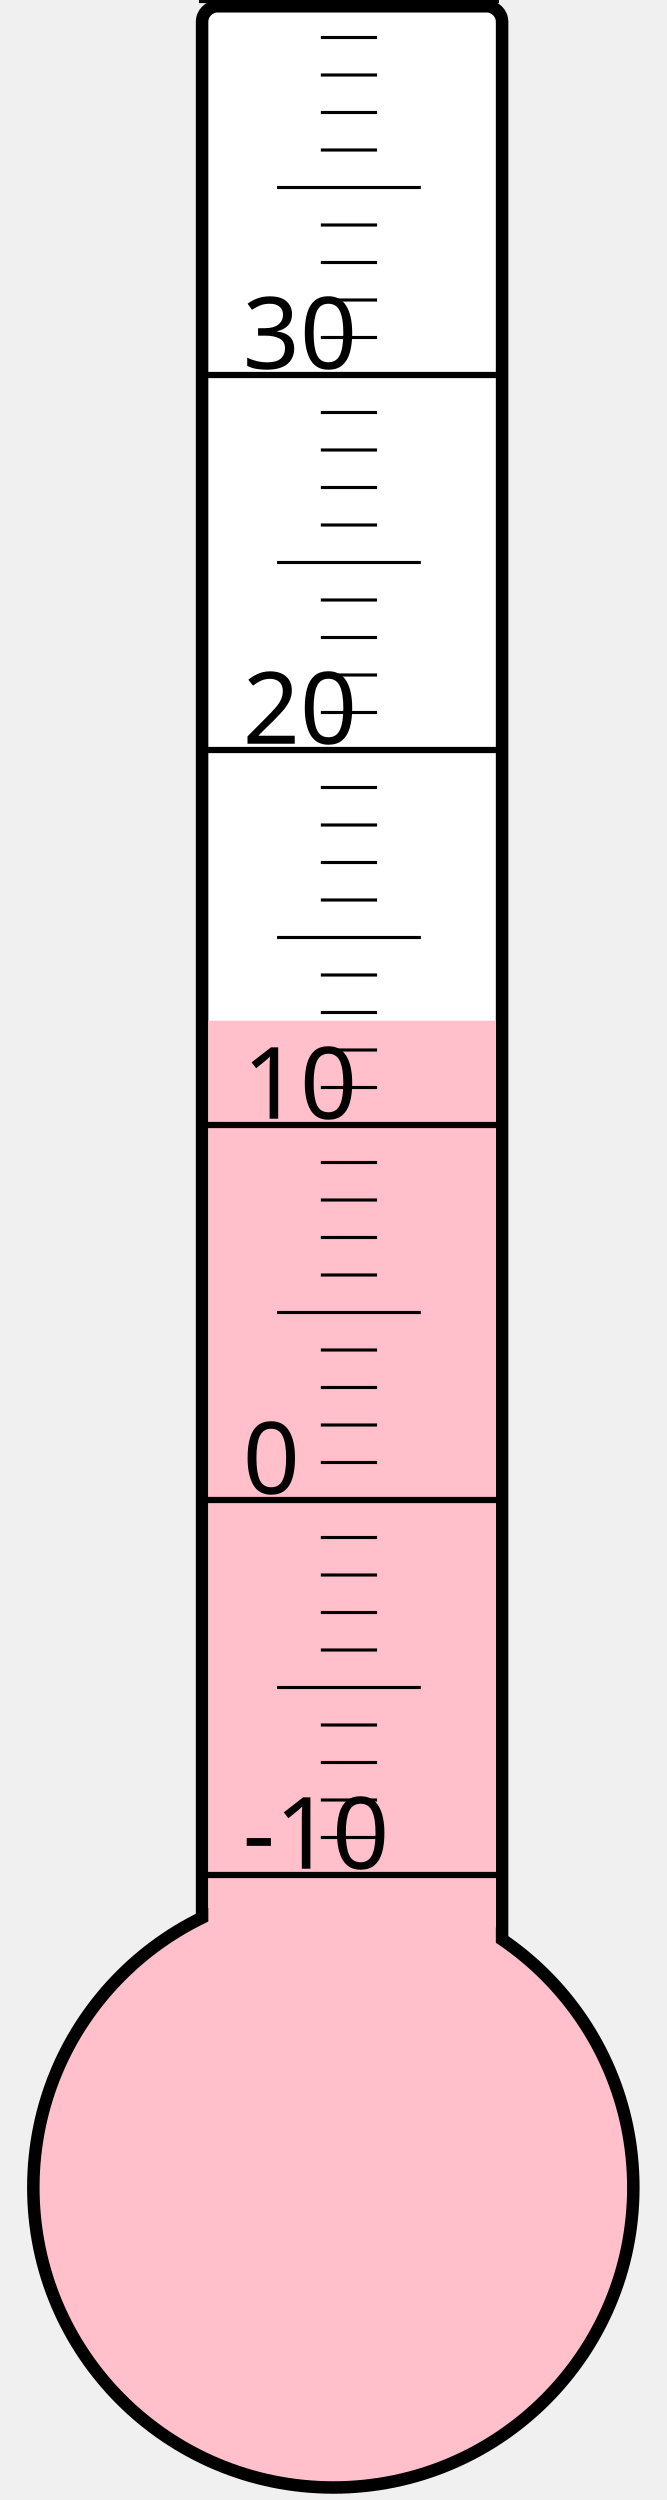
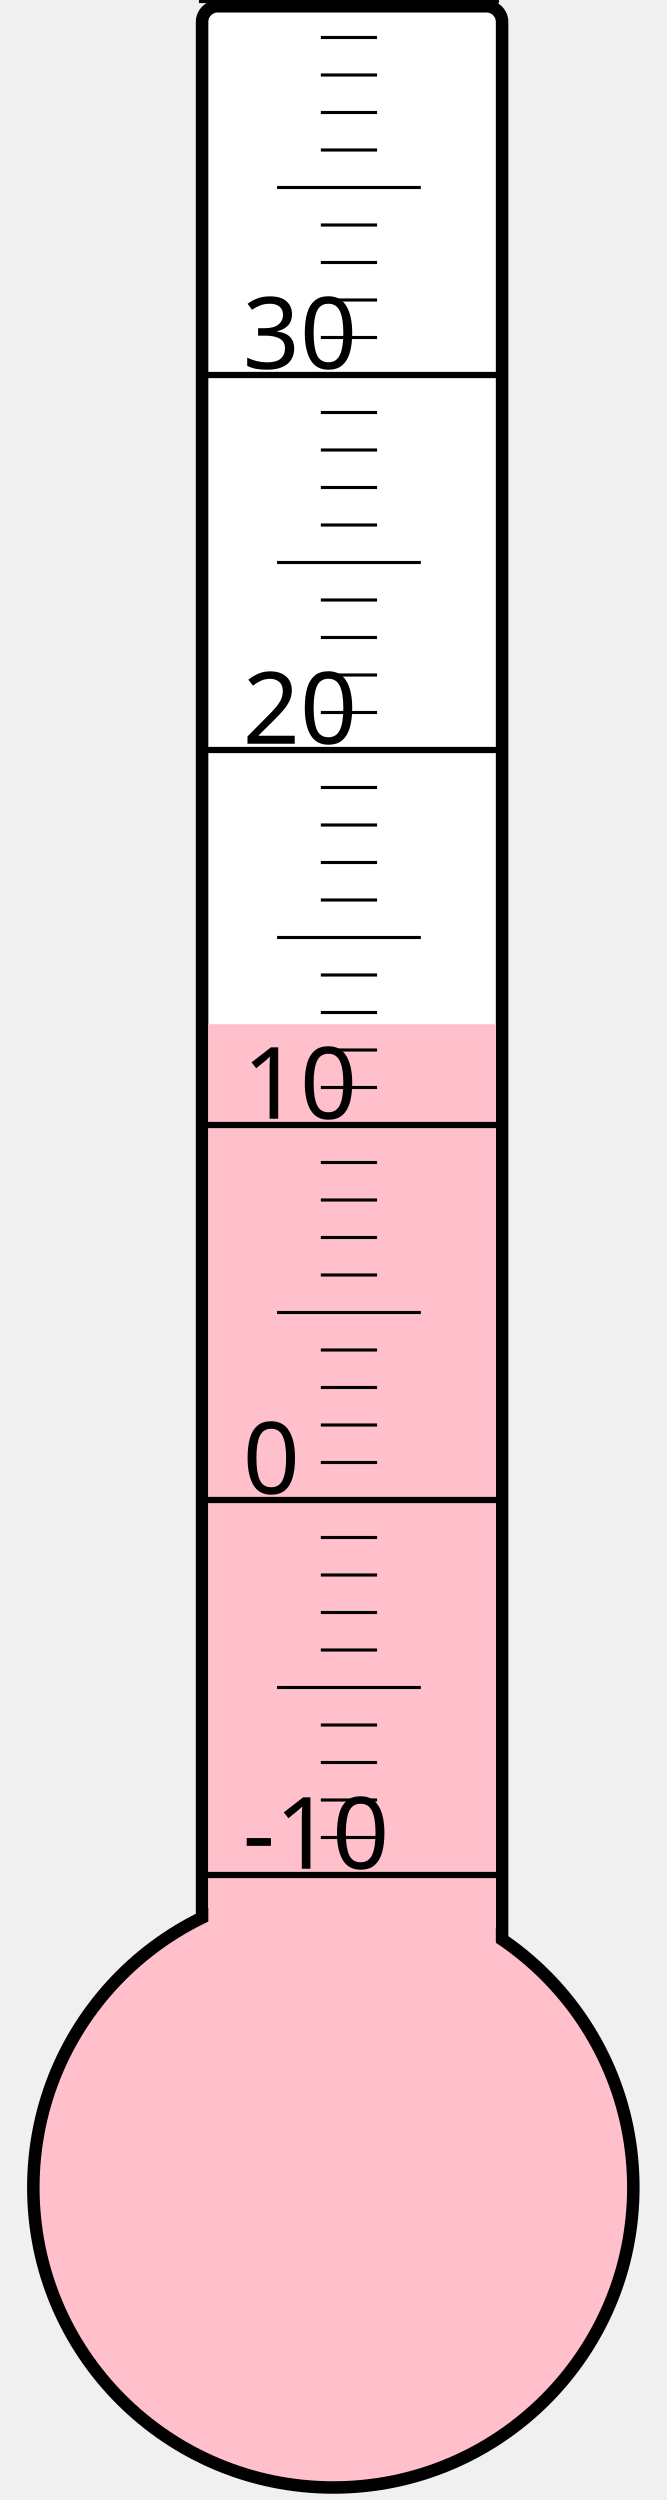
<svg xmlns="http://www.w3.org/2000/svg" width="40px" height="150px" viewBox="0 0 200 800">
  <rect width="200" height="800" x="0" y="0" style="fill: #ffffeb; fill-opacity: 0;" />
  <rect width="96" height="680" x="58" y="2" rx="5" ry="5" style="fill: white; fill-opacity: 1; stroke: black; stroke-width: 4;" />
  <circle cx="100" cy="700" r="96" style="fill: pink; stroke: black; stroke-width: 4;" />
-   <rect width="92" height="373.375" x="60" y="326.625" style="fill: pink; fill-opacity: 1; stroke-width: 0;" />
+   <rect width="92" height="372.25" x="60" y="327.75" style="fill: pink; fill-opacity: 1; stroke-width: 0;" />
  <text x="71" y="598" style="font-family: sans-serif; font-size: 24pt;">-10</text>
  <text x="71" y="478" style="font-family: sans-serif; font-size: 24pt;">0</text>
  <text x="71" y="358" style="font-family: sans-serif; font-size: 24pt;">10</text>
  <text x="71" y="238" style="font-family: sans-serif; font-size: 24pt;">20</text>
  <text x="71" y="118" style="font-family: sans-serif; font-size: 24pt;">30</text>
  <g style="stroke: black;">
    <line x1="57" y1="600" x2="153" y2="600" style="stroke-width: 2;" />
    <line x1="96" y1="588" x2="114" y2="588" style="stroke-width: 1;" />
    <line x1="96" y1="576" x2="114" y2="576" style="stroke-width: 1;" />
    <line x1="96" y1="564" x2="114" y2="564" style="stroke-width: 1;" />
    <line x1="96" y1="552" x2="114" y2="552" style="stroke-width: 1;" />
    <line x1="82" y1="540" x2="128" y2="540" style="stroke-width: 1;" />
    <line x1="96" y1="528" x2="114" y2="528" style="stroke-width: 1;" />
    <line x1="96" y1="516" x2="114" y2="516" style="stroke-width: 1;" />
    <line x1="96" y1="504" x2="114" y2="504" style="stroke-width: 1;" />
    <line x1="96" y1="492" x2="114" y2="492" style="stroke-width: 1;" />
    <line x1="57" y1="480" x2="153" y2="480" style="stroke-width: 2;" />
    <line x1="96" y1="468" x2="114" y2="468" style="stroke-width: 1;" />
    <line x1="96" y1="456" x2="114" y2="456" style="stroke-width: 1;" />
    <line x1="96" y1="444" x2="114" y2="444" style="stroke-width: 1;" />
    <line x1="96" y1="432" x2="114" y2="432" style="stroke-width: 1;" />
    <line x1="82" y1="420" x2="128" y2="420" style="stroke-width: 1;" />
    <line x1="96" y1="408" x2="114" y2="408" style="stroke-width: 1;" />
    <line x1="96" y1="396" x2="114" y2="396" style="stroke-width: 1;" />
    <line x1="96" y1="384" x2="114" y2="384" style="stroke-width: 1;" />
    <line x1="96" y1="372" x2="114" y2="372" style="stroke-width: 1;" />
    <line x1="57" y1="360" x2="153" y2="360" style="stroke-width: 2;" />
    <line x1="96" y1="348" x2="114" y2="348" style="stroke-width: 1;" />
    <line x1="96" y1="336" x2="114" y2="336" style="stroke-width: 1;" />
    <line x1="96" y1="324" x2="114" y2="324" style="stroke-width: 1;" />
    <line x1="96" y1="312" x2="114" y2="312" style="stroke-width: 1;" />
    <line x1="82" y1="300" x2="128" y2="300" style="stroke-width: 1;" />
    <line x1="96" y1="288" x2="114" y2="288" style="stroke-width: 1;" />
    <line x1="96" y1="276" x2="114" y2="276" style="stroke-width: 1;" />
    <line x1="96" y1="264" x2="114" y2="264" style="stroke-width: 1;" />
    <line x1="96" y1="252" x2="114" y2="252" style="stroke-width: 1;" />
    <line x1="57" y1="240" x2="153" y2="240" style="stroke-width: 2;" />
    <line x1="96" y1="228" x2="114" y2="228" style="stroke-width: 1;" />
    <line x1="96" y1="216" x2="114" y2="216" style="stroke-width: 1;" />
    <line x1="96" y1="204" x2="114" y2="204" style="stroke-width: 1;" />
    <line x1="96" y1="192" x2="114" y2="192" style="stroke-width: 1;" />
    <line x1="82" y1="180" x2="128" y2="180" style="stroke-width: 1;" />
    <line x1="96" y1="168" x2="114" y2="168" style="stroke-width: 1;" />
    <line x1="96" y1="156" x2="114" y2="156" style="stroke-width: 1;" />
    <line x1="96" y1="144" x2="114" y2="144" style="stroke-width: 1;" />
    <line x1="96" y1="132" x2="114" y2="132" style="stroke-width: 1;" />
    <line x1="57" y1="120" x2="153" y2="120" style="stroke-width: 2;" />
    <line x1="96" y1="108" x2="114" y2="108" style="stroke-width: 1;" />
    <line x1="96" y1="96" x2="114" y2="96" style="stroke-width: 1;" />
    <line x1="96" y1="84" x2="114" y2="84" style="stroke-width: 1;" />
    <line x1="96" y1="72" x2="114" y2="72" style="stroke-width: 1;" />
    <line x1="82" y1="60" x2="128" y2="60" style="stroke-width: 1;" />
    <line x1="96" y1="48" x2="114" y2="48" style="stroke-width: 1;" />
    <line x1="96" y1="36" x2="114" y2="36" style="stroke-width: 1;" />
    <line x1="96" y1="24" x2="114" y2="24" style="stroke-width: 1;" />
    <line x1="96" y1="12" x2="114" y2="12" style="stroke-width: 1;" />
    <line x1="57" y1="0" x2="153" y2="0" style="stroke-width: 2;" />
  </g>
</svg>
